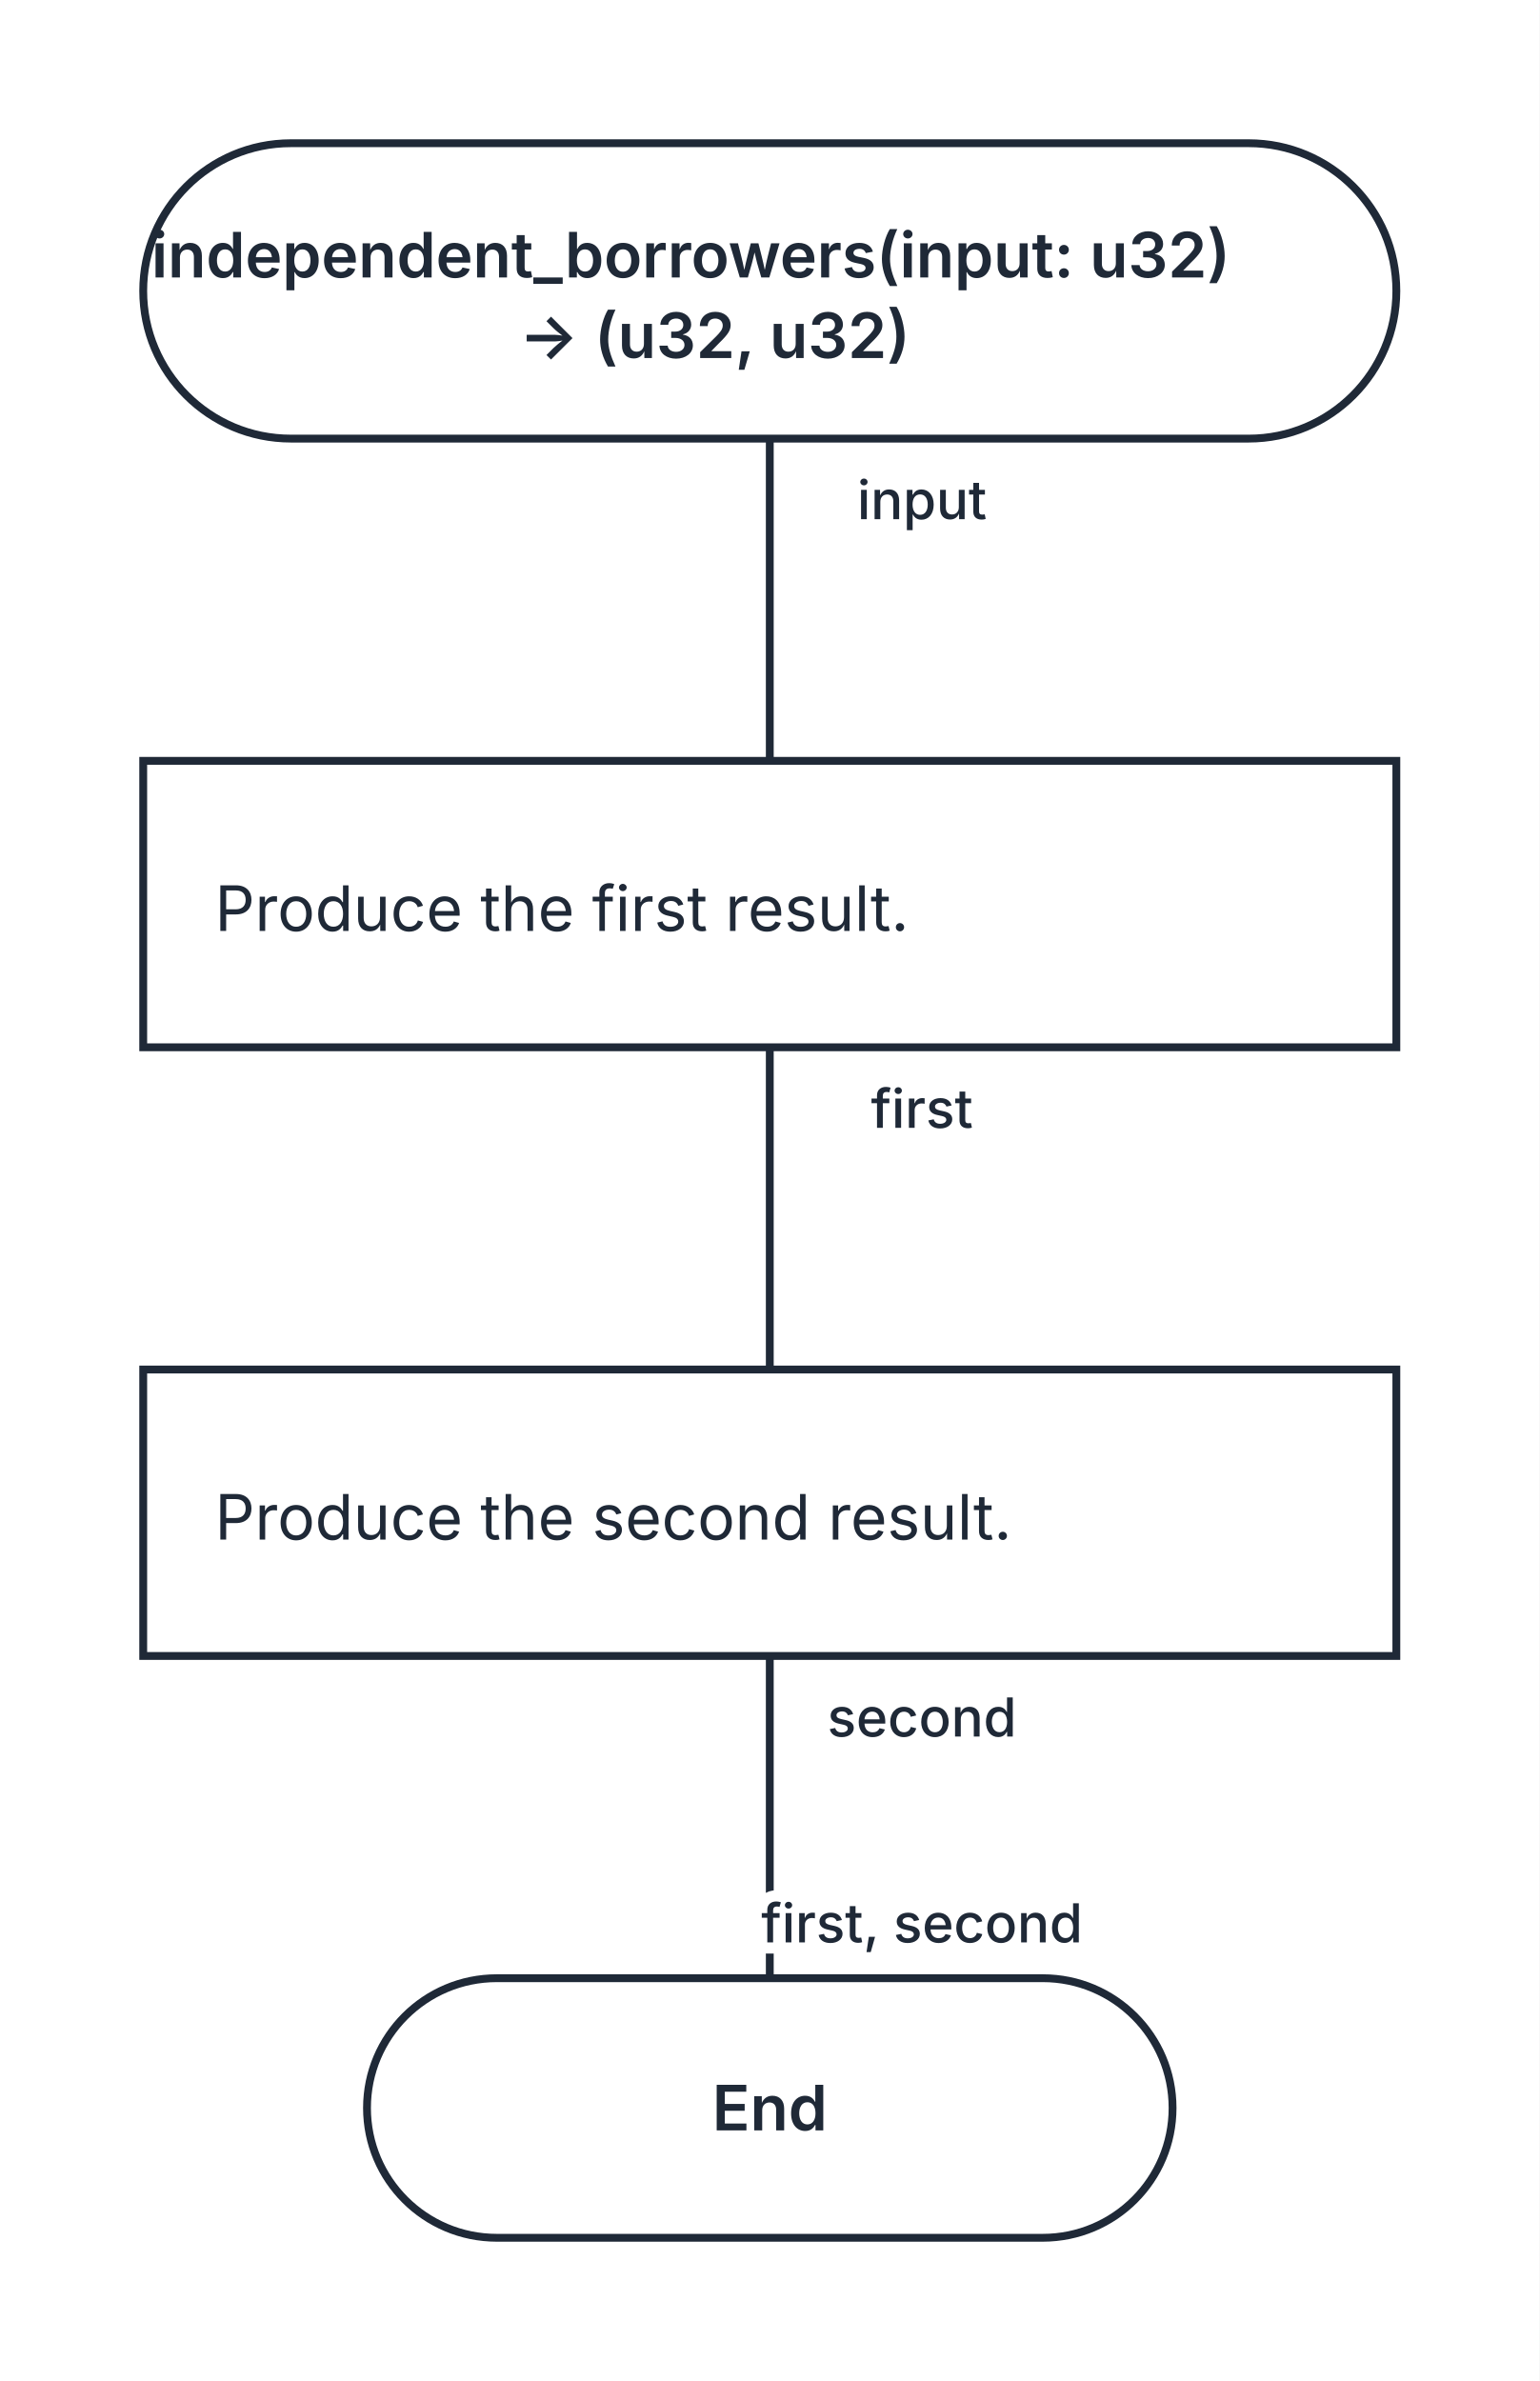
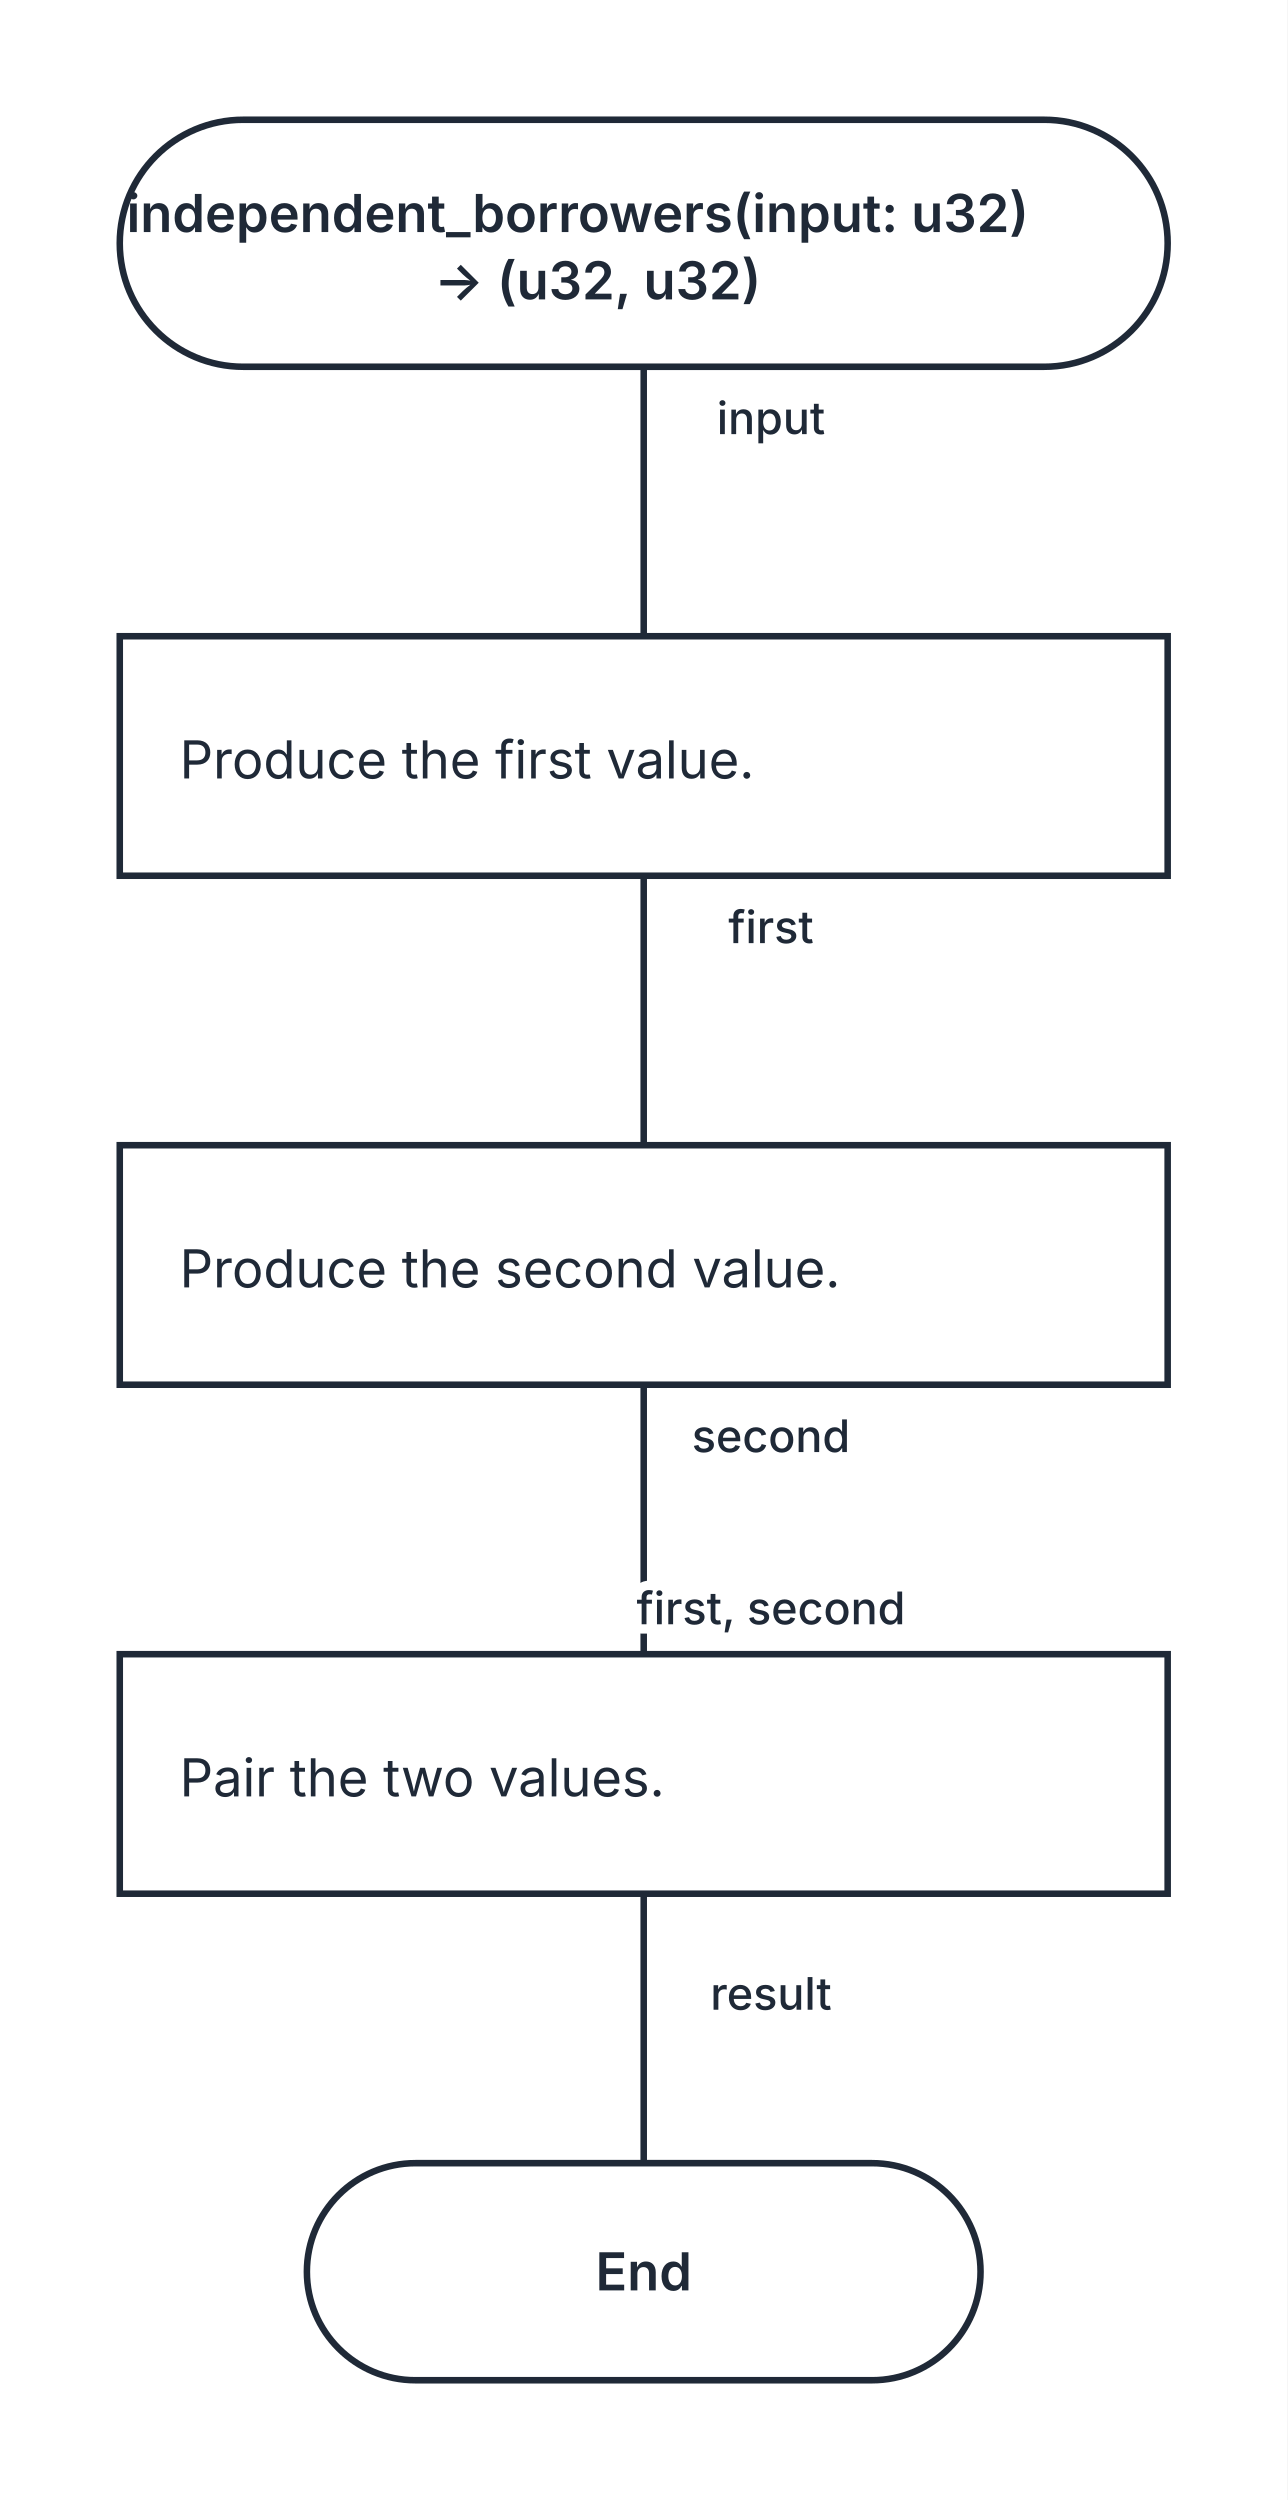
- <svg xmlns="http://www.w3.org/2000/svg" width="344" height="532" viewBox="0 0 344 532" role="img" aria-labelledby="kaalang-title" aria-describedby="kaalang-description">
+ <svg xmlns="http://www.w3.org/2000/svg" width="344" height="668" viewBox="0 0 344 668" role="img" aria-labelledby="kaalang-title" aria-describedby="kaalang-description">
  <defs>
    <style>
      svg { color: #1f2937; font-family: Inter, ui-sans-serif, system-ui, -apple-system, BlinkMacSystemFont, "Segoe UI", sans-serif; text-rendering: optimizeLegibility; }
      .edge { fill: none; stroke: currentColor; stroke-width: 1.75; stroke-linecap: square; stroke-linejoin: round; }
      .edge-label { fill: currentColor; font-size: 12px; font-weight: 500; paint-order: stroke; stroke: #ffffff; stroke-width: 5px; stroke-linejoin: round; text-anchor: middle; }
      .node-shape { fill: #ffffff; stroke: currentColor; stroke-width: 1.75; }
      .label { fill: currentColor; font-size: 14px; text-anchor: middle; }
      .start .label, .question .label, .select .label, .case .label, .end .label { font-weight: 600; }
      .action .label { font-weight: 400; text-anchor: start; }
    </style>
  </defs>
  <rect width="100%" height="100%" fill="#ffffff" />
  <g class="edges">
    <path class="edge" d="M 172 98 L 172 170" />
    <path class="edge" d="M 172 234 L 172 306" />
    <path class="edge" d="M 172 370 L 172 442" />
+     <path class="edge" d="M 172 506 L 172 578" />
    <text class="edge-label" x="214" y="116" xml:space="preserve">
      <tspan x="214" dy="0">input</tspan>
    </text>
    <text class="edge-label" x="214" y="252" xml:space="preserve">
      <tspan x="214" dy="0">first</tspan>
    </text>
    <text class="edge-label" x="214" y="434" xml:space="preserve">
      <tspan x="214" dy="0">first, second</tspan>
    </text>
    <text class="edge-label" x="214" y="388" xml:space="preserve">
      <tspan x="214" dy="0">second</tspan>
+     </text>
+     <text class="edge-label" x="214" y="537" xml:space="preserve">
+       <tspan x="214" dy="0">result</tspan>
    </text>
  </g>
  <g class="nodes">
    <g class="node start" transform="translate(172 65)">
      <rect class="node-shape" x="-140" y="-33" width="280" height="66" rx="33" />
      <text class="label" y="-3" xml:space="preserve">
        <tspan x="0" dy="0">independent_borrowers(input: u32) </tspan>
        <tspan x="0" dy="18">-&gt; (u32, u32)</tspan>
      </text>
    </g>
    <g class="node action" transform="translate(172 202)">
      <rect class="node-shape" x="-140" y="-32" width="280" height="64" />
      <text class="label" y="6" xml:space="preserve">
-         <tspan x="-124" dy="0">Produce the first result.</tspan>
+         <tspan x="-124" dy="0">Produce the first value.</tspan>
      </text>
    </g>
    <g class="node action" transform="translate(172 338)">
      <rect class="node-shape" x="-140" y="-32" width="280" height="64" />
      <text class="label" y="6" xml:space="preserve">
-         <tspan x="-124" dy="0">Produce the second result.</tspan>
+         <tspan x="-124" dy="0">Produce the second value.</tspan>
      </text>
    </g>
-     <g class="node end" transform="translate(172 471)">
+     <g class="node action" transform="translate(172 474)">
+       <rect class="node-shape" x="-140" y="-32" width="280" height="64" />
+       <text class="label" y="6" xml:space="preserve">
+         <tspan x="-124" dy="0">Pair the two values.</tspan>
+       </text>
+     </g>
+     <g class="node end" transform="translate(172 607)">
      <rect class="node-shape" x="-90" y="-29" width="180" height="58" rx="29" />
      <text class="label" y="5">End</text>
    </g>
  </g>
</svg>
